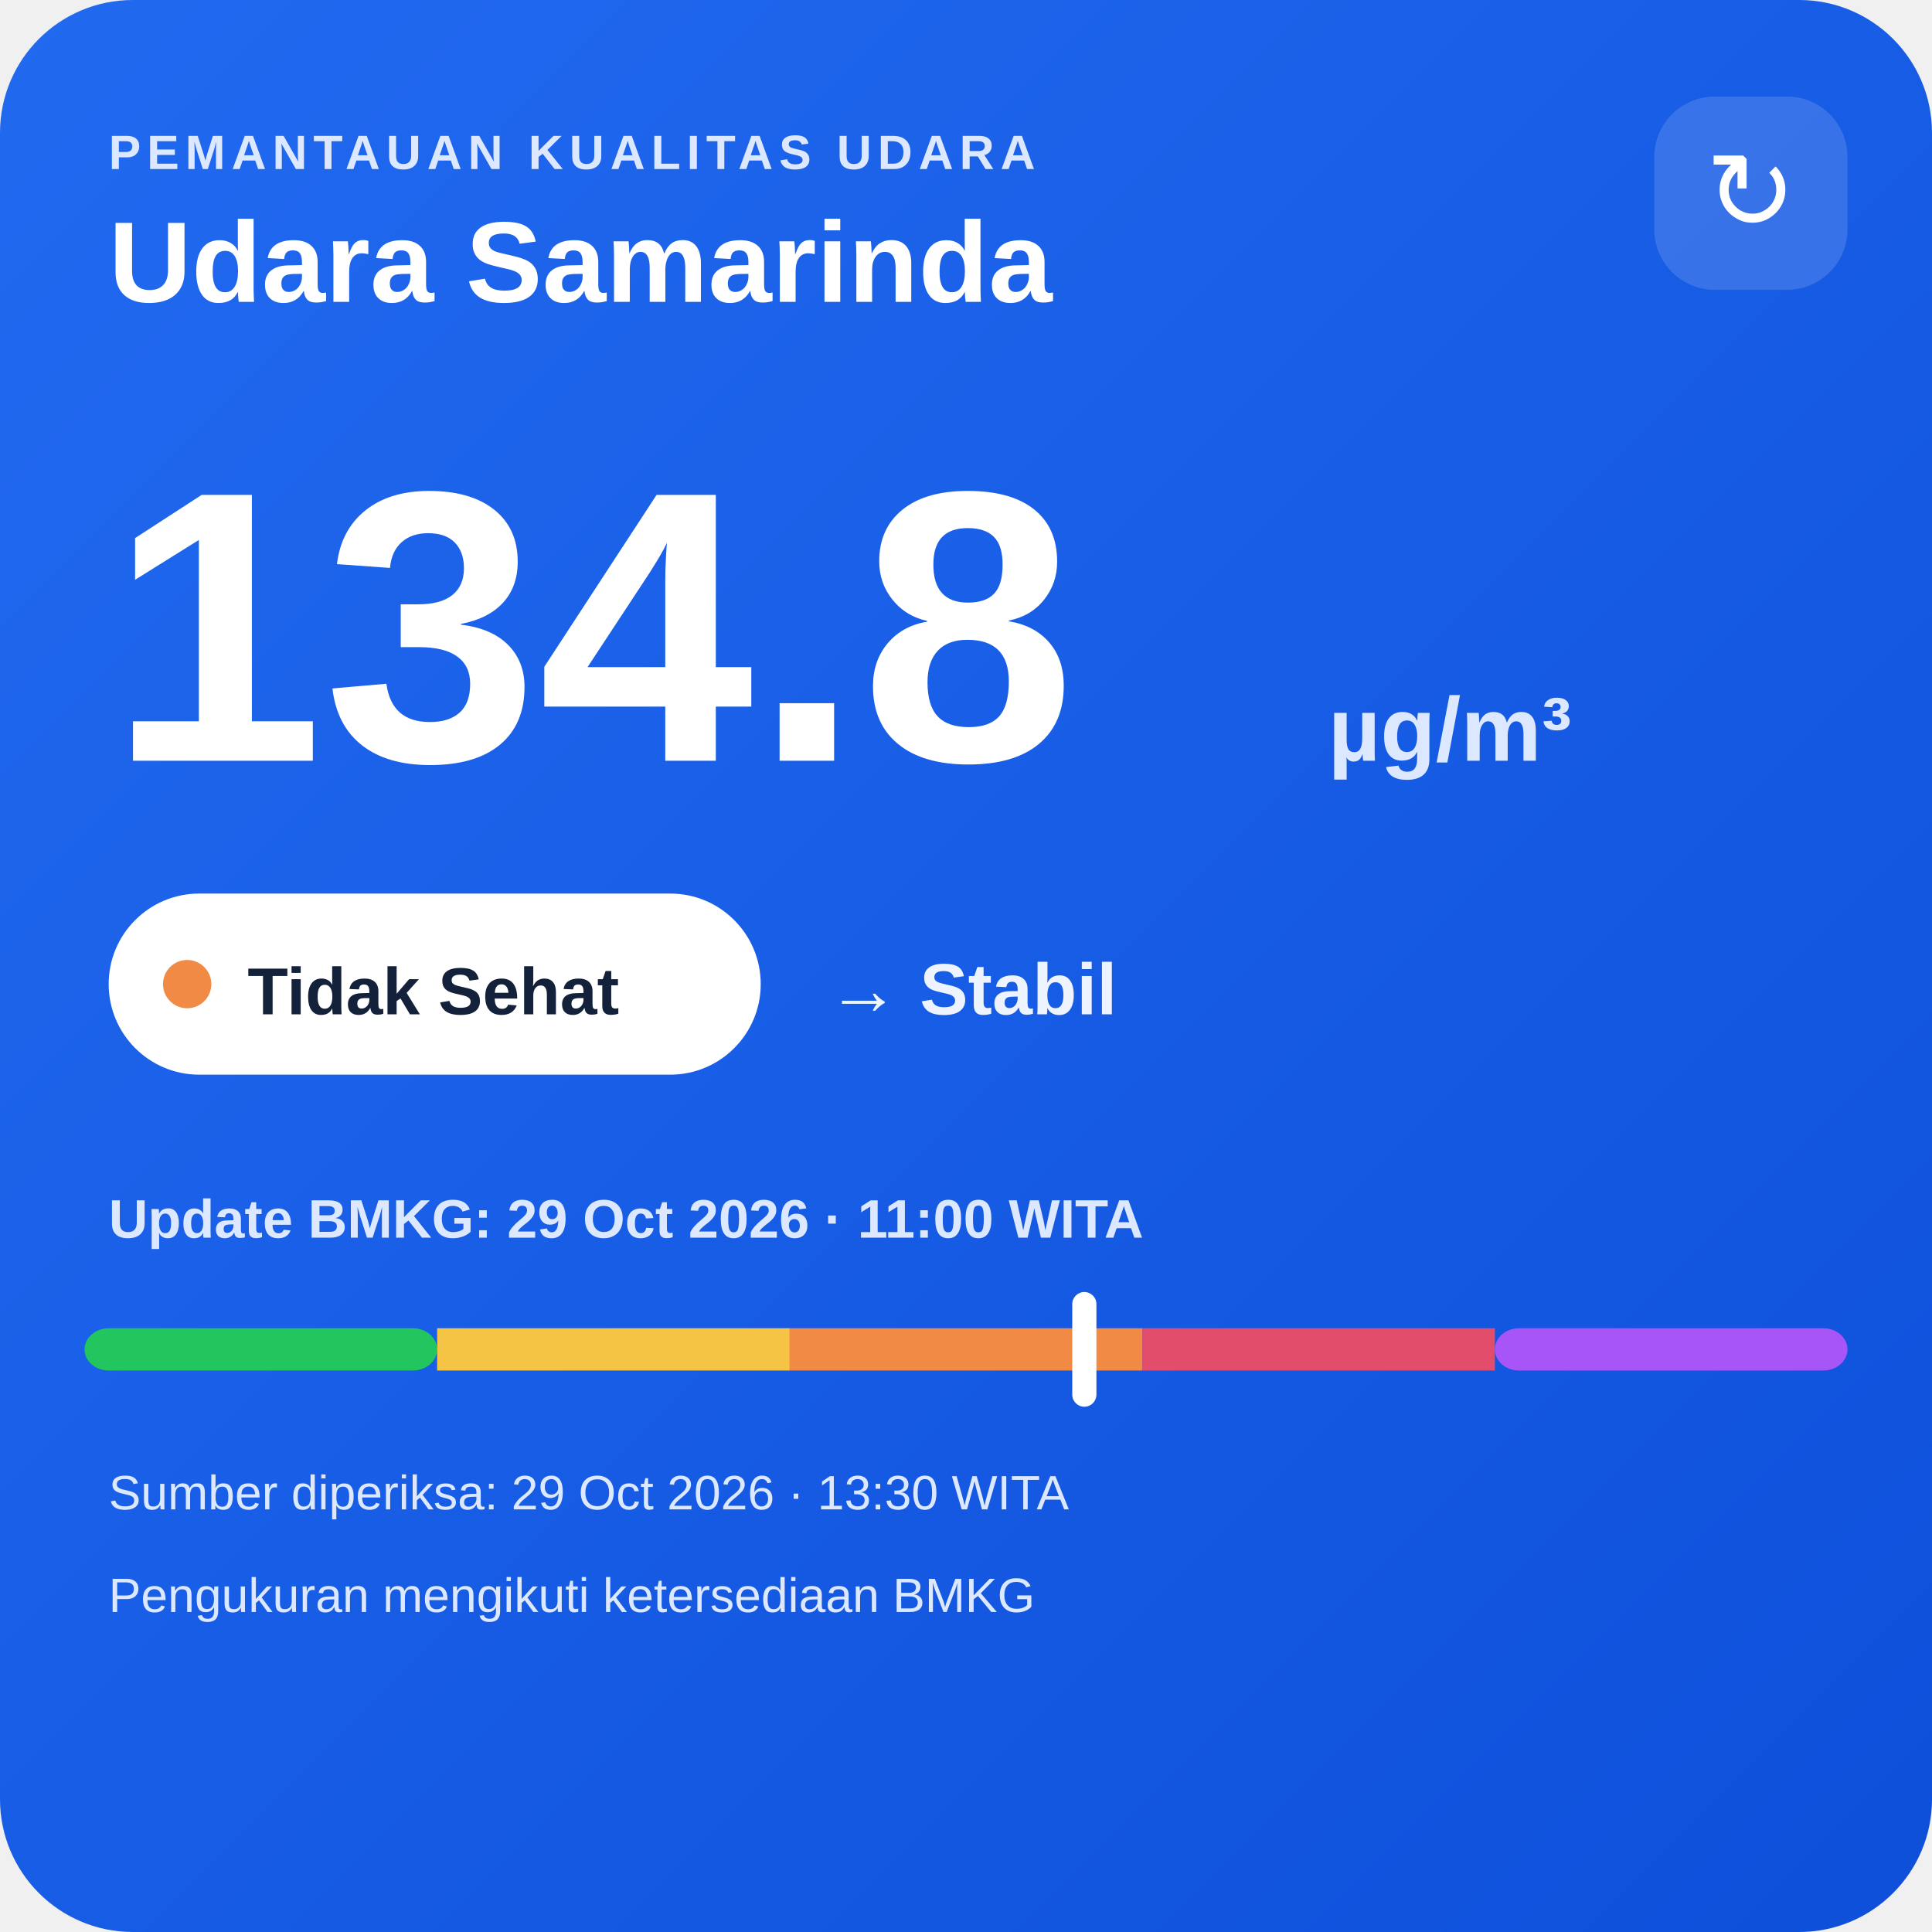
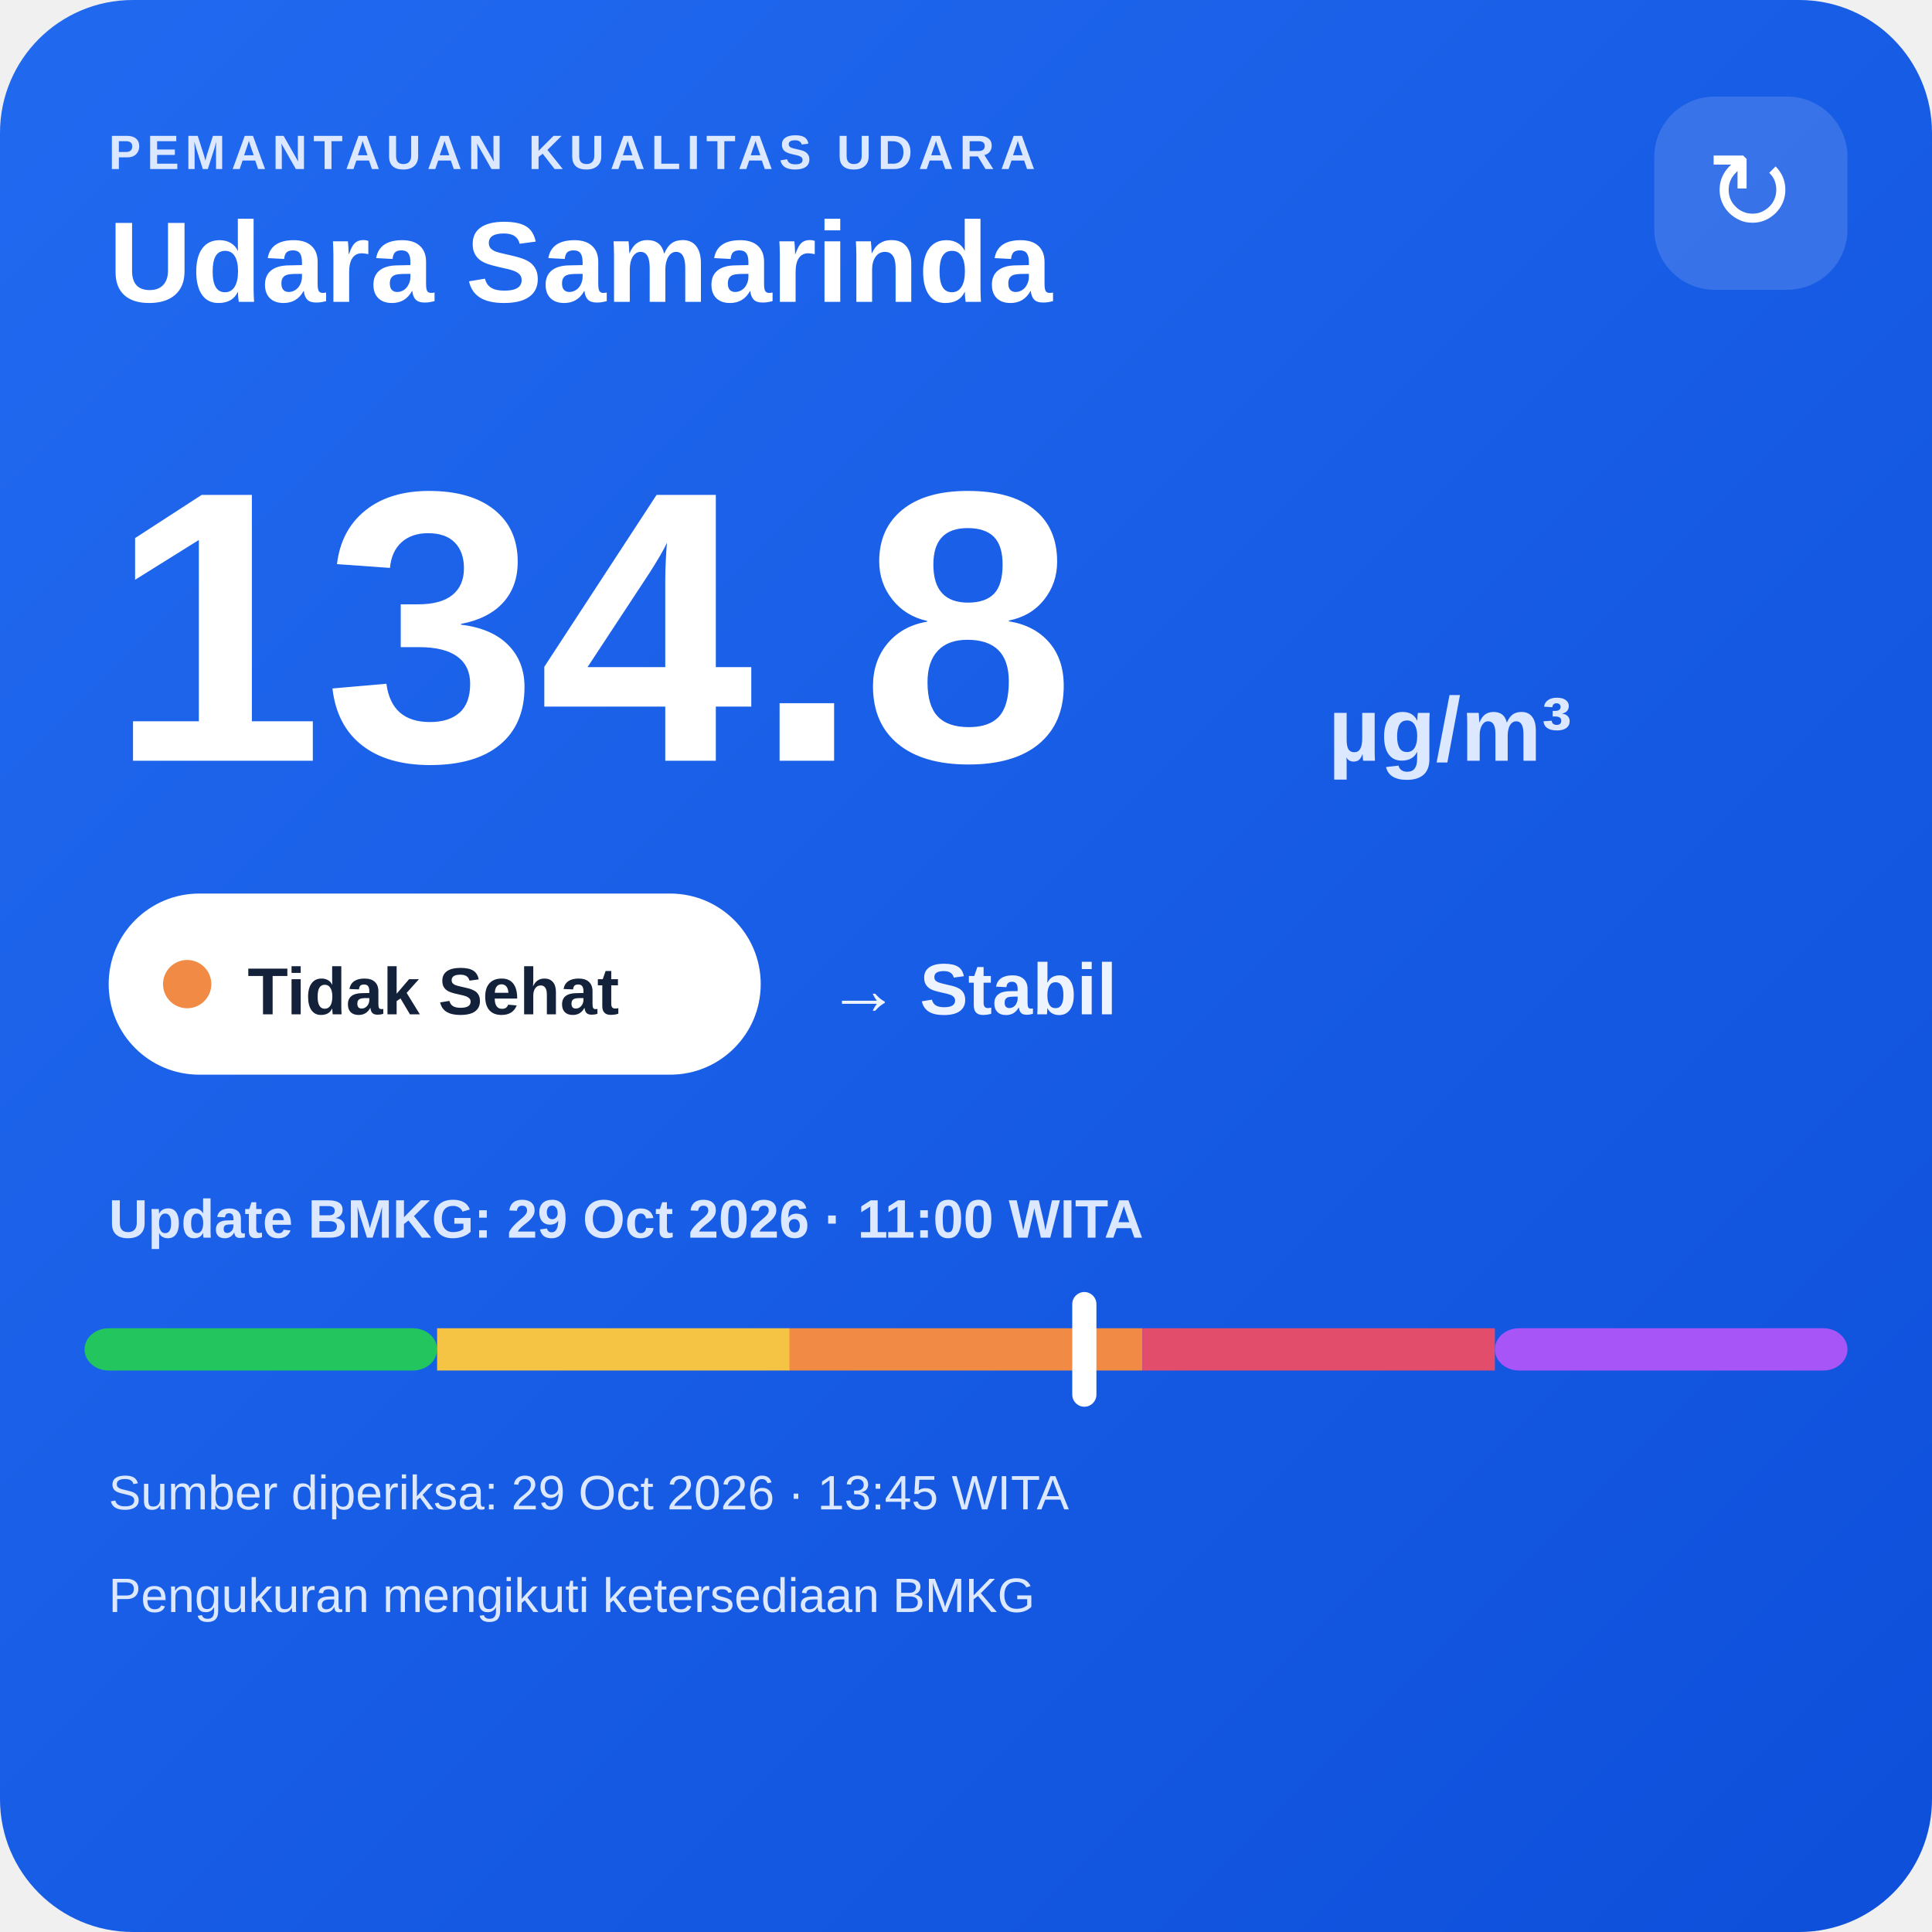
<svg xmlns="http://www.w3.org/2000/svg" width="320" height="320" viewBox="0 0 320 320">
  <defs>
    <linearGradient id="bg" x1="0" y1="0" x2="1" y2="1">
      <stop offset="0" stop-color="#216af0" />
      <stop offset="1" stop-color="#0e4fda" />
    </linearGradient>
  </defs>
  <rect width="320" height="320" rx="22" fill="url(#bg)" />
  <text x="18" y="28" fill="#dce8ff" font-family="Arial,sans-serif" font-size="8" font-weight="700" letter-spacing="1">PEMANTAUAN KUALITAS UDARA</text>
  <text x="18" y="50" fill="#ffffff" font-family="Arial,sans-serif" font-size="19" font-weight="700">Udara Samarinda</text>
  <rect x="274" y="16" width="32" height="32" rx="10" fill="#ffffff" fill-opacity=".14" />
  <text x="290" y="38" text-anchor="middle" fill="#ffffff" font-family="Arial,sans-serif" font-size="18">↻</text>
  <text x="18" y="126" fill="#ffffff" font-family="Arial,sans-serif" font-size="64" font-weight="800">134.8</text>
  <text x="220" y="126" fill="#dce8ff" font-family="Arial,sans-serif" font-size="15" font-weight="700">µg/m³</text>
  <rect x="18" y="148" width="108" height="30" rx="15" fill="#ffffff" />
  <circle cx="31" cy="163" r="4" fill="#f08a45" />
  <text x="41" y="168" fill="#13213a" font-family="Arial,sans-serif" font-size="11" font-weight="700">Tidak Sehat</text>
  <text x="137" y="168" fill="#eef4ff" font-family="Arial,sans-serif" font-size="12" font-weight="700">→ Stabil</text>
  <text x="18" y="205" fill="#dce8ff" font-family="Arial,sans-serif" font-size="9" font-weight="700">Update BMKG: 29 Oct 2026 · 11:00 WITA</text>
  <rect x="14" y="220" width="58.4" height="7" rx="4" fill="#22c55e" />
  <rect x="72.4" y="220" width="58.4" height="7" fill="#f6c445" />
  <rect x="130.8" y="220" width="58.4" height="7" fill="#f08a45" />
  <rect x="189.2" y="220" width="58.4" height="7" fill="#e24d6b" />
  <rect x="247.6" y="220" width="58.4" height="7" rx="4" fill="#a855f7" />
  <rect x="177.6" y="214" width="4" height="19" rx="2" fill="#ffffff" />
-   <text x="18" y="250" fill="#dce8ff" font-family="Arial,sans-serif" font-size="8">Sumber diperiksa: 29 Oct 2026 · 13:30 WITA</text>
+   <text x="18" y="250" fill="#dce8ff" font-family="Arial,sans-serif" font-size="8">Sumber diperiksa: 29 Oct 2026 · 13:45 WITA</text>
  <text x="18" y="267" fill="#dce8ff" font-family="Arial,sans-serif" font-size="8">Pengukuran mengikuti ketersediaan BMKG</text>
</svg>
